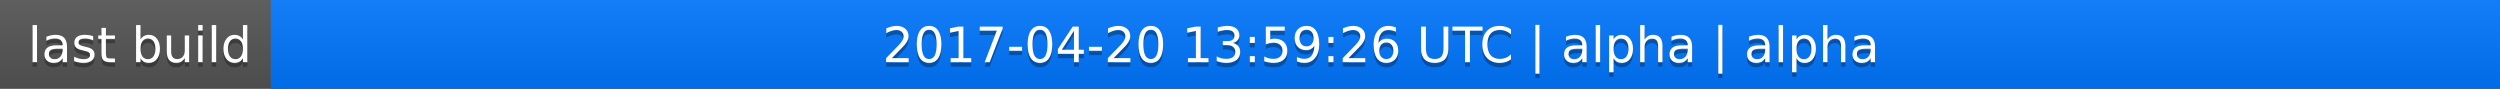
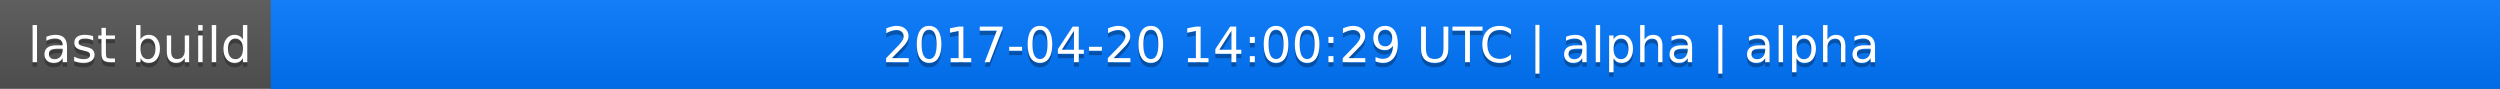
<svg xmlns="http://www.w3.org/2000/svg" width="563" height="20">
  <linearGradient id="a" x2="0" y2="100%">
    <stop offset="0" stop-color="#bbb" stop-opacity=".1" />
    <stop offset="1" stop-opacity=".1" />
  </linearGradient>
  <rect rx="0" width="563" height="20" fill="#555" />
  <rect rx="0" x="61" width="502" height="20" fill="#07f" />
  <path fill="#07f" d="M61 0h4v20h-4z" />
  <rect rx="0" width="563" height="20" fill="url(#a)" />
  <g fill="#fff" text-anchor="middle" font-family="DejaVu Sans,Verdana,Geneva,sans-serif" font-size="11">
    <text x="31.5" y="15" fill="#010101" fill-opacity=".3">last build</text>
    <text x="31.5" y="14">last build</text>
-     <text x="311" y="15" fill="#010101" fill-opacity=".3">2017-04-20 13:59:26 UTC | alpha | alpha</text>
-     <text x="311" y="14">2017-04-20 13:59:26 UTC | alpha | alpha</text>
+     <text x="311" y="15" fill="#010101" fill-opacity=".3">2017-04-20 14:00:29 UTC | alpha | alpha</text>
+     <text x="311" y="14">2017-04-20 14:00:29 UTC | alpha | alpha</text>
  </g>
</svg>
